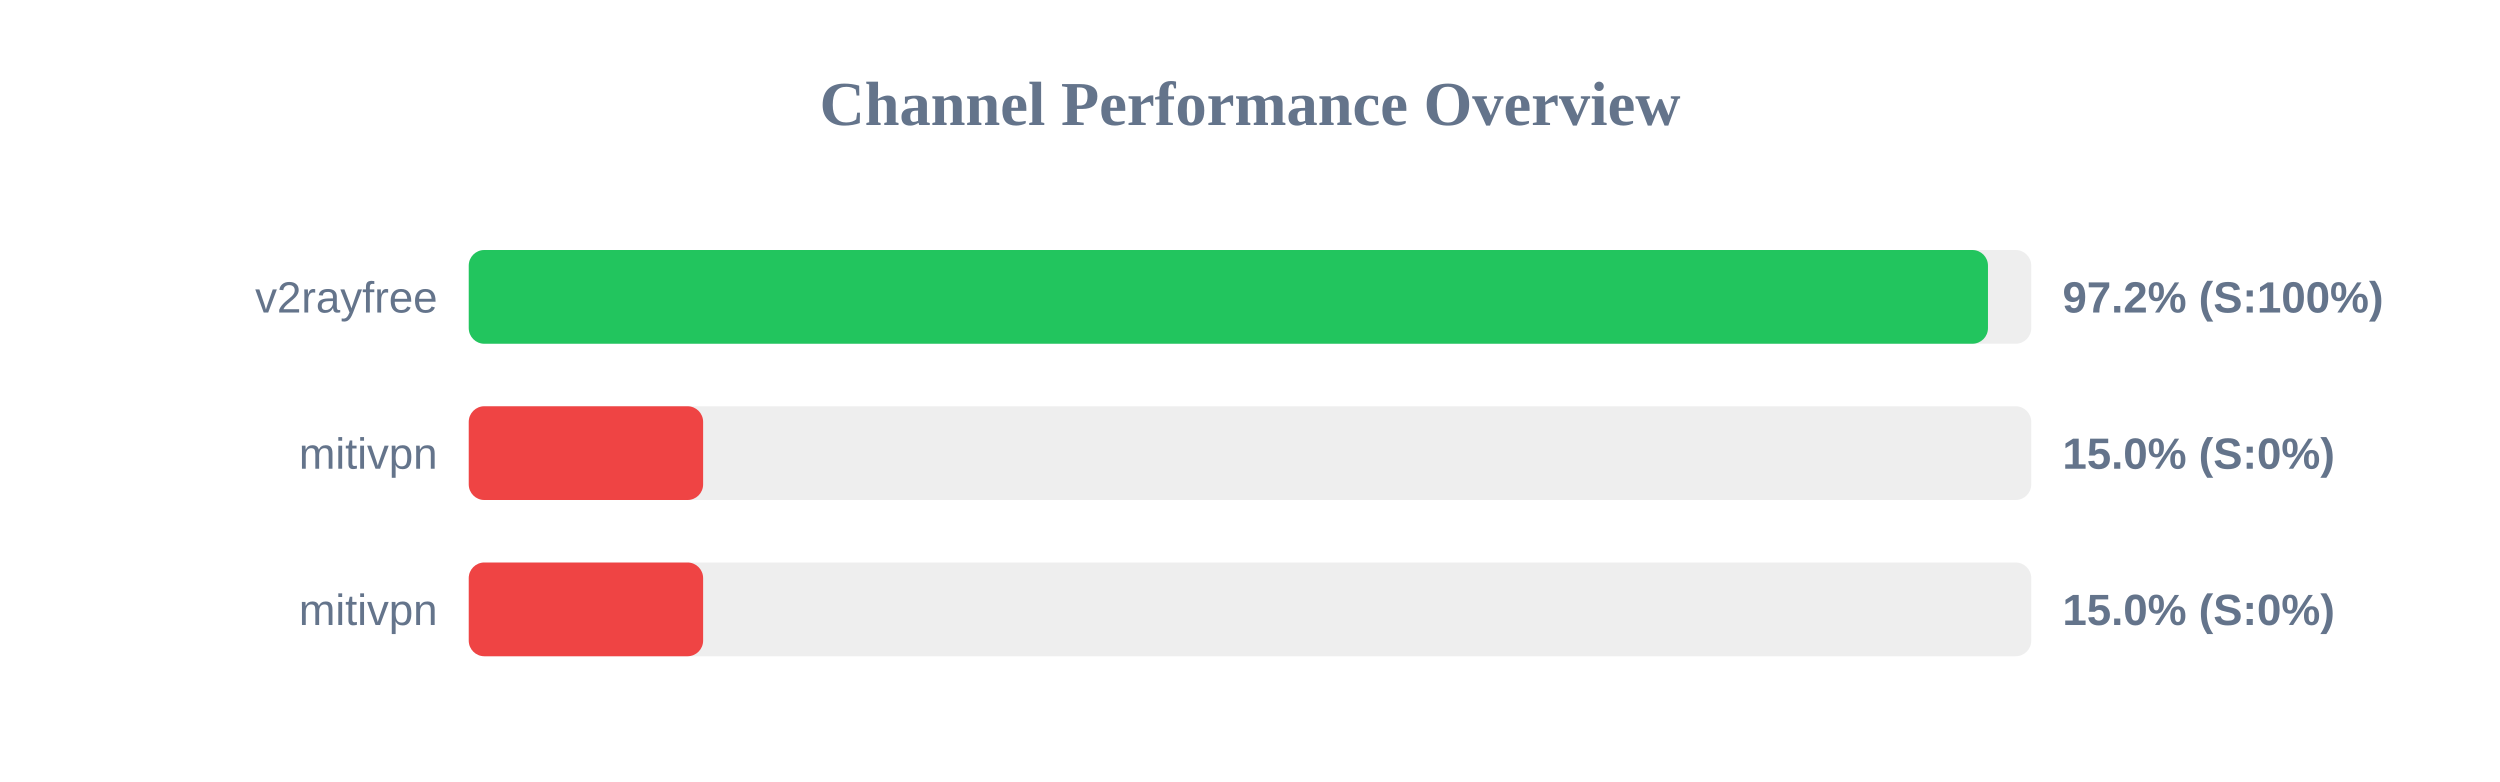
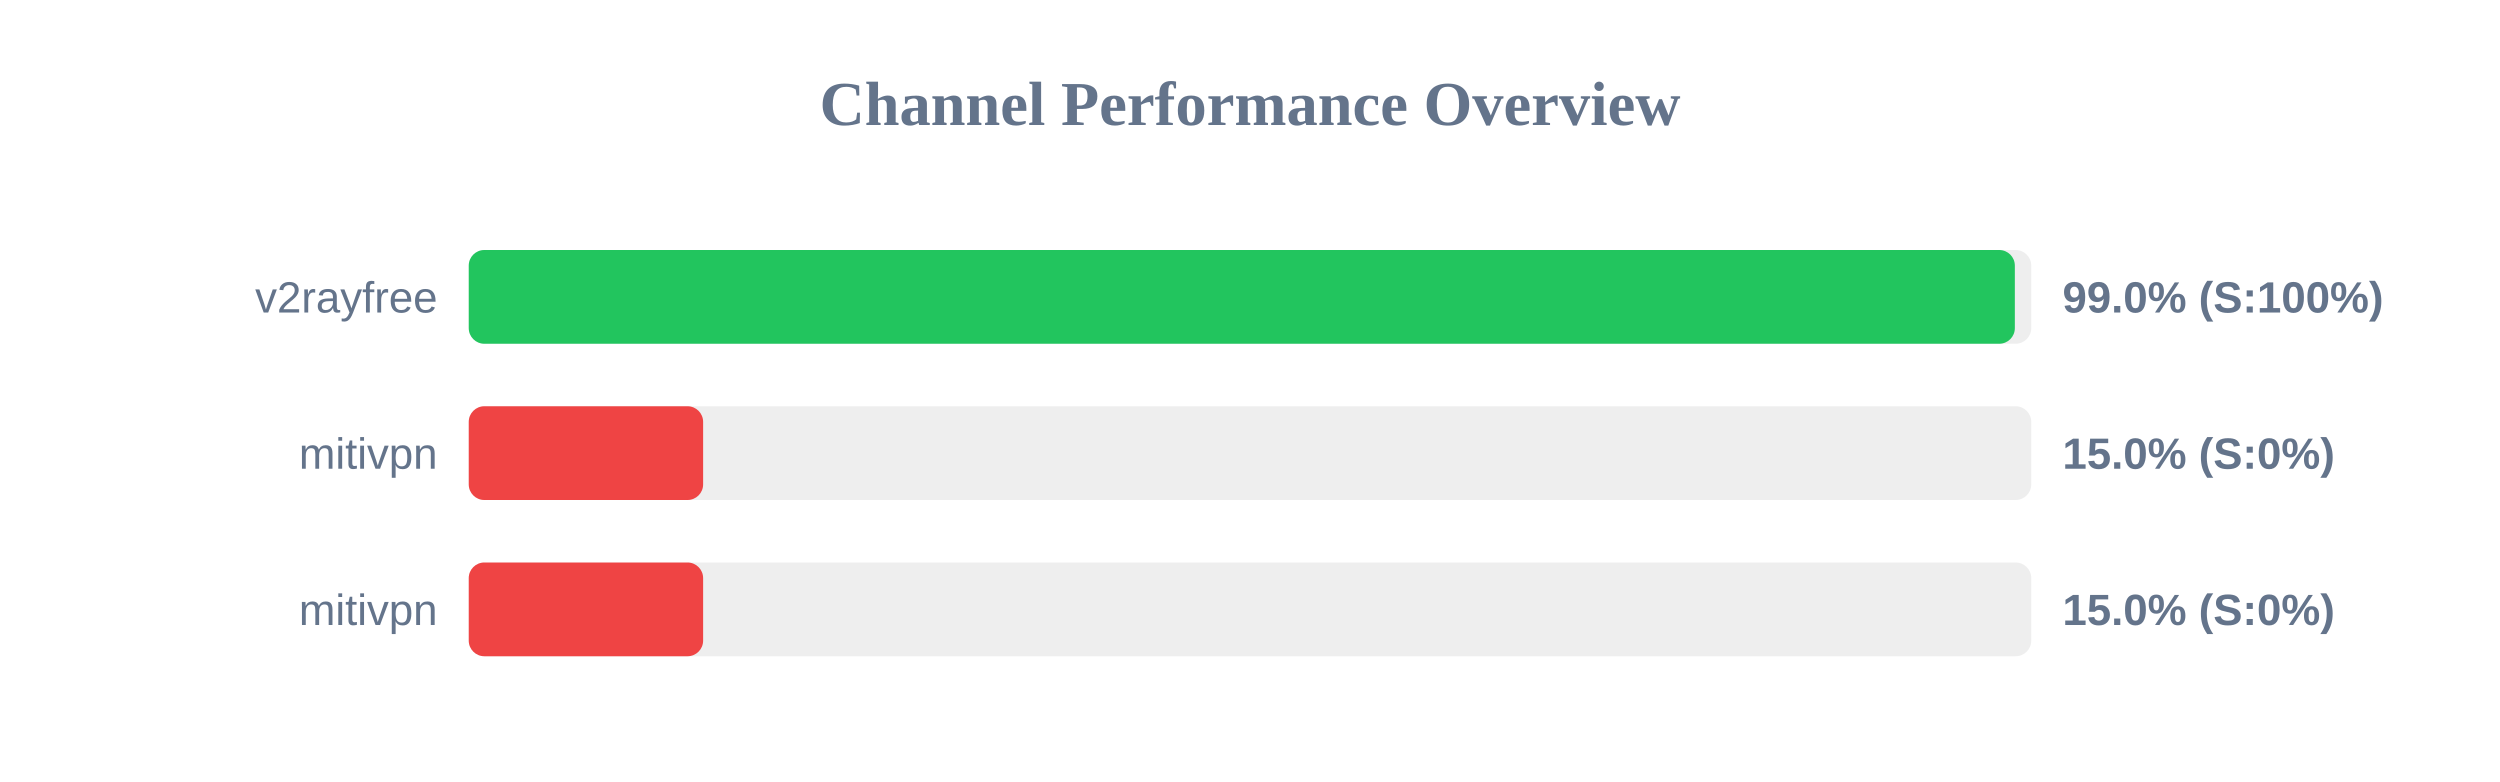
<svg xmlns="http://www.w3.org/2000/svg" width="800" height="250" version="1.1">
  <style>
        .row { font: 14px Arial; fill: #64748b; }
        .score { font: bold 14px Arial; fill: #64748b; }
    </style>
  <text x="400" y="40" text-anchor="middle" font-size="20px" font-weight="bold" fill="#64748b">Channel Performance Overview</text>
  <rect x="150" y="80" width="500" height="30" fill="#eee" rx="5" />
-   <rect x="150" y="80" width="486.15" height="30" fill="#22c55e" rx="5" />
+   <rect x="150" y="80" width="494.75" height="30" fill="#22c55e" rx="5" />
  <text x="140" y="100" text-anchor="end" class="row">v2rayfree</text>
-   <text x="660" y="100" text-anchor="start" class="score">97.2% (S:100%)</text>
+   <text x="660" y="100" text-anchor="start" class="score">99.0% (S:100%)</text>
  <rect x="150" y="130" width="500" height="30" fill="#eee" rx="5" />
  <rect x="150" y="130" width="75.0" height="30" fill="#ef4444" rx="5" />
  <text x="140" y="150" text-anchor="end" class="row">mitivpn</text>
  <text x="660" y="150" text-anchor="start" class="score">15.0% (S:0%)</text>
  <rect x="150" y="180" width="500" height="30" fill="#eee" rx="5" />
  <rect x="150" y="180" width="75.0" height="30" fill="#ef4444" rx="5" />
  <text x="140" y="200" text-anchor="end" class="row">mitivpn</text>
  <text x="660" y="200" text-anchor="start" class="score">15.0% (S:0%)</text>
</svg>
